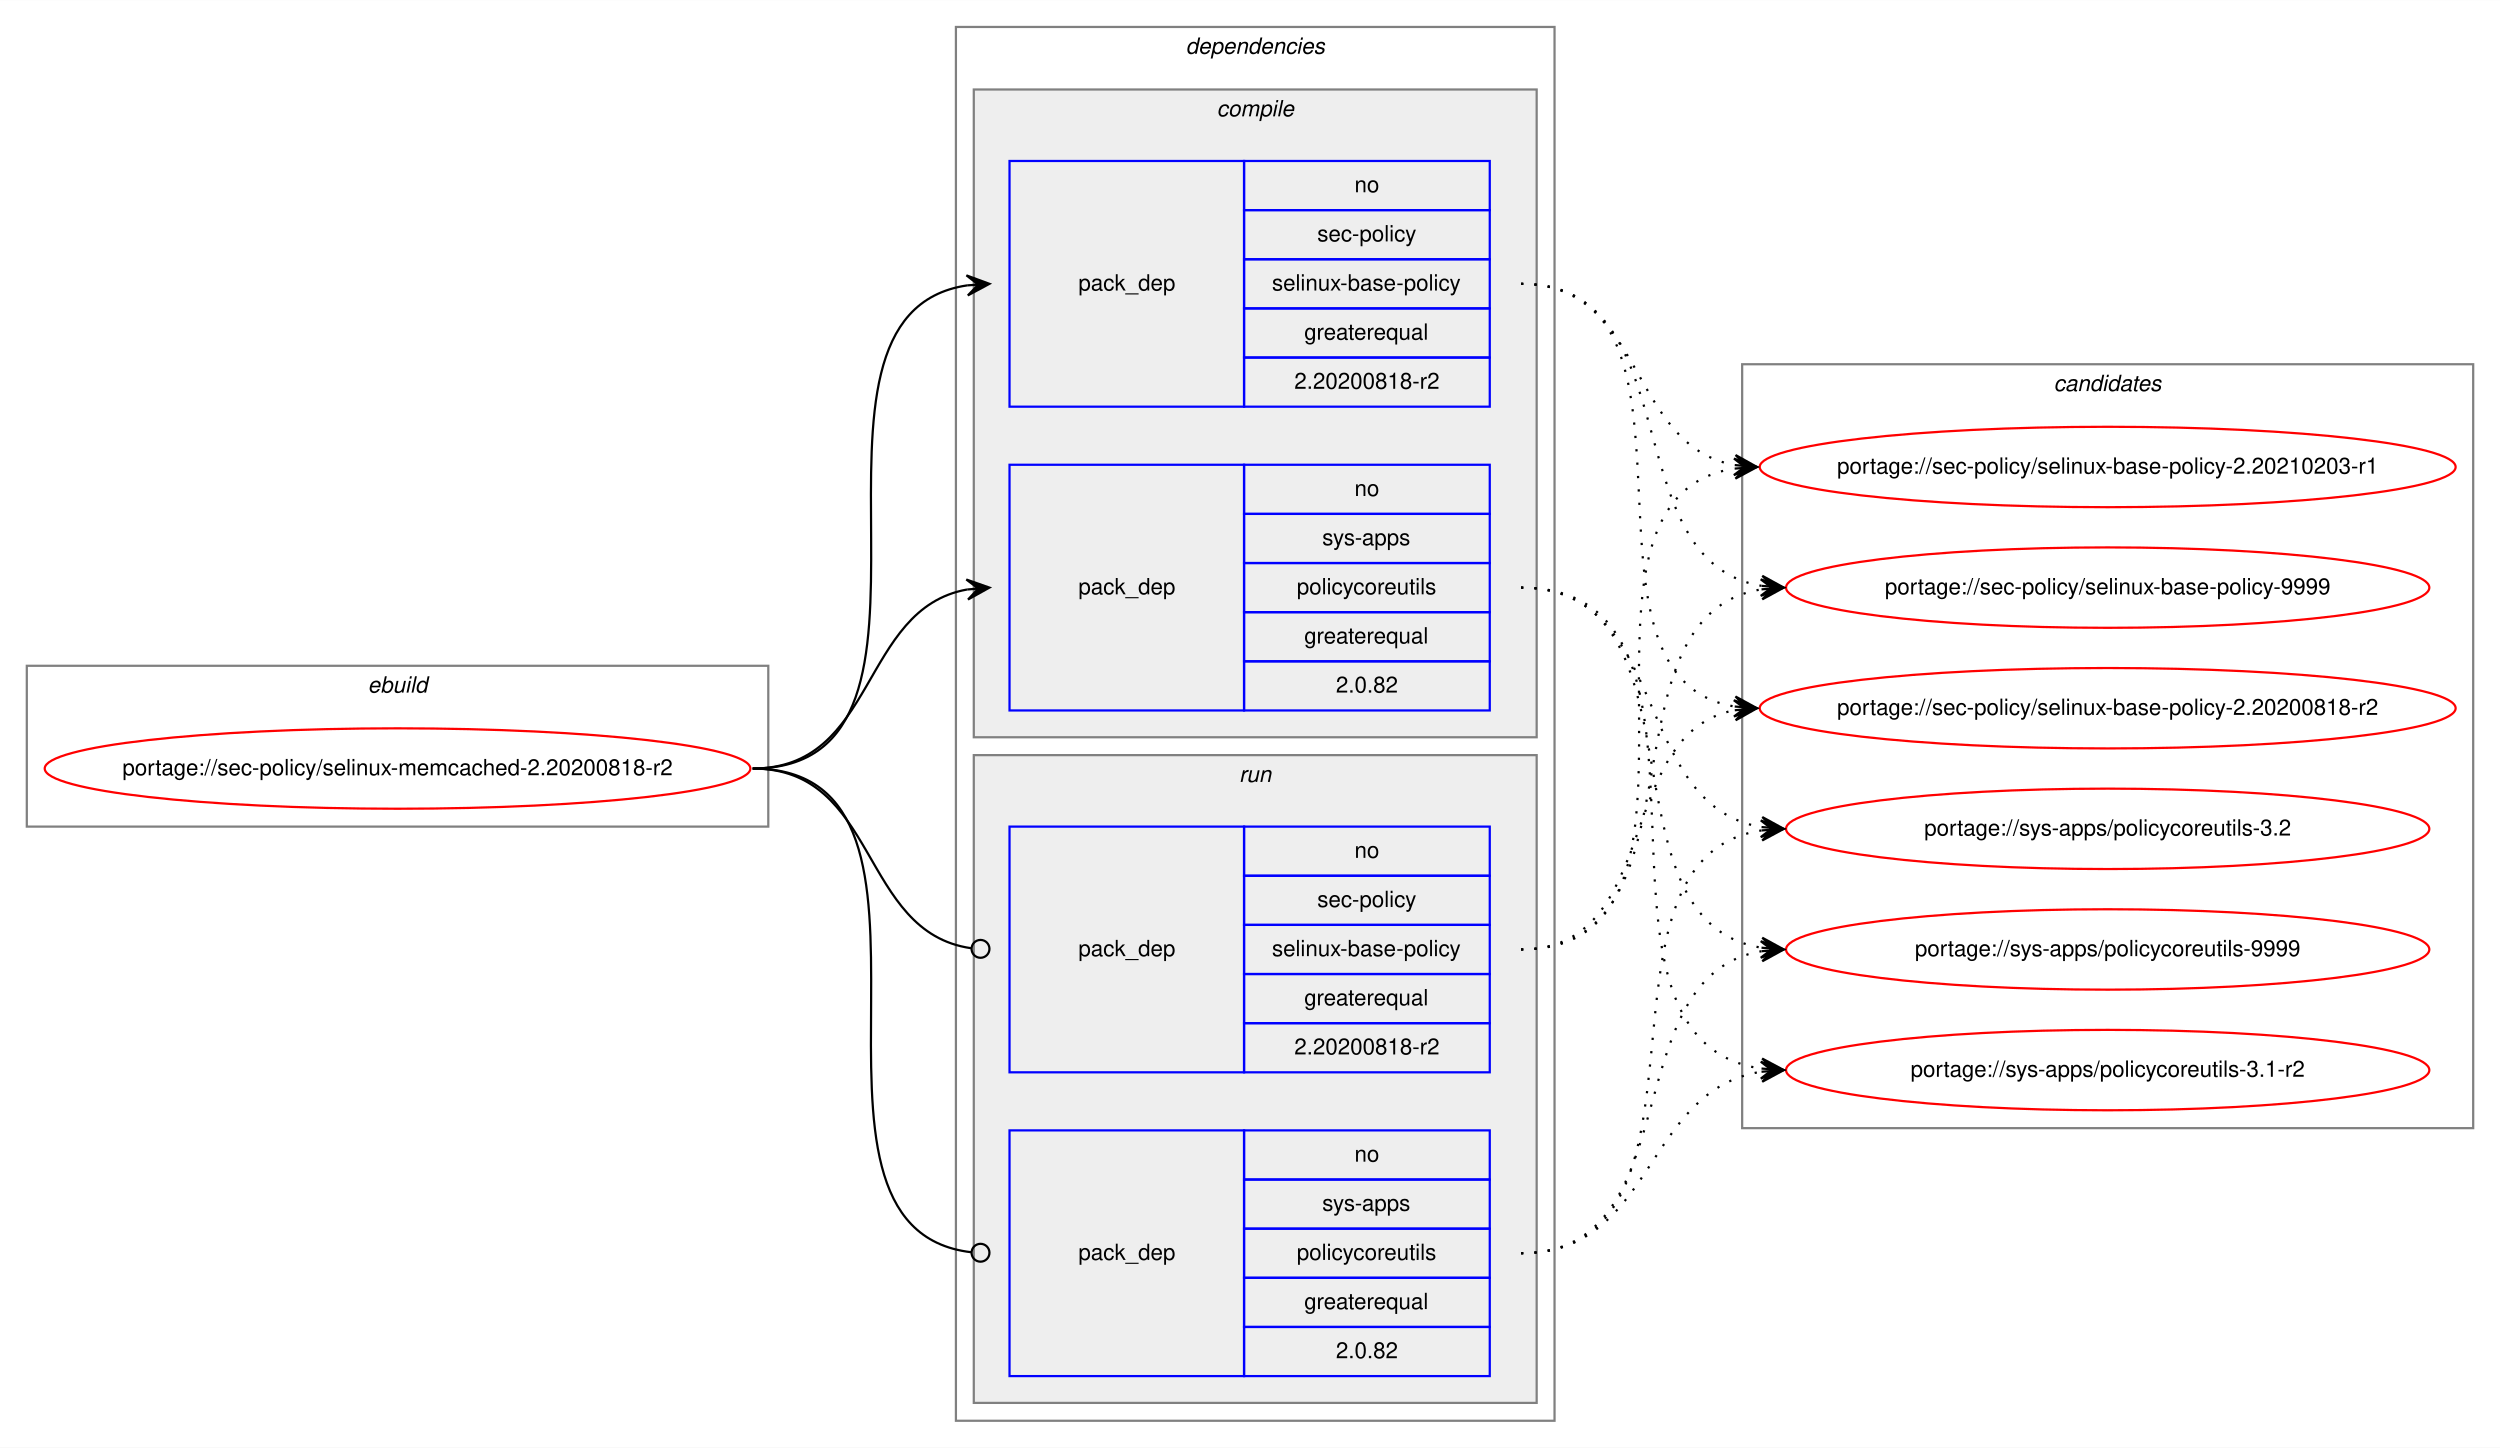
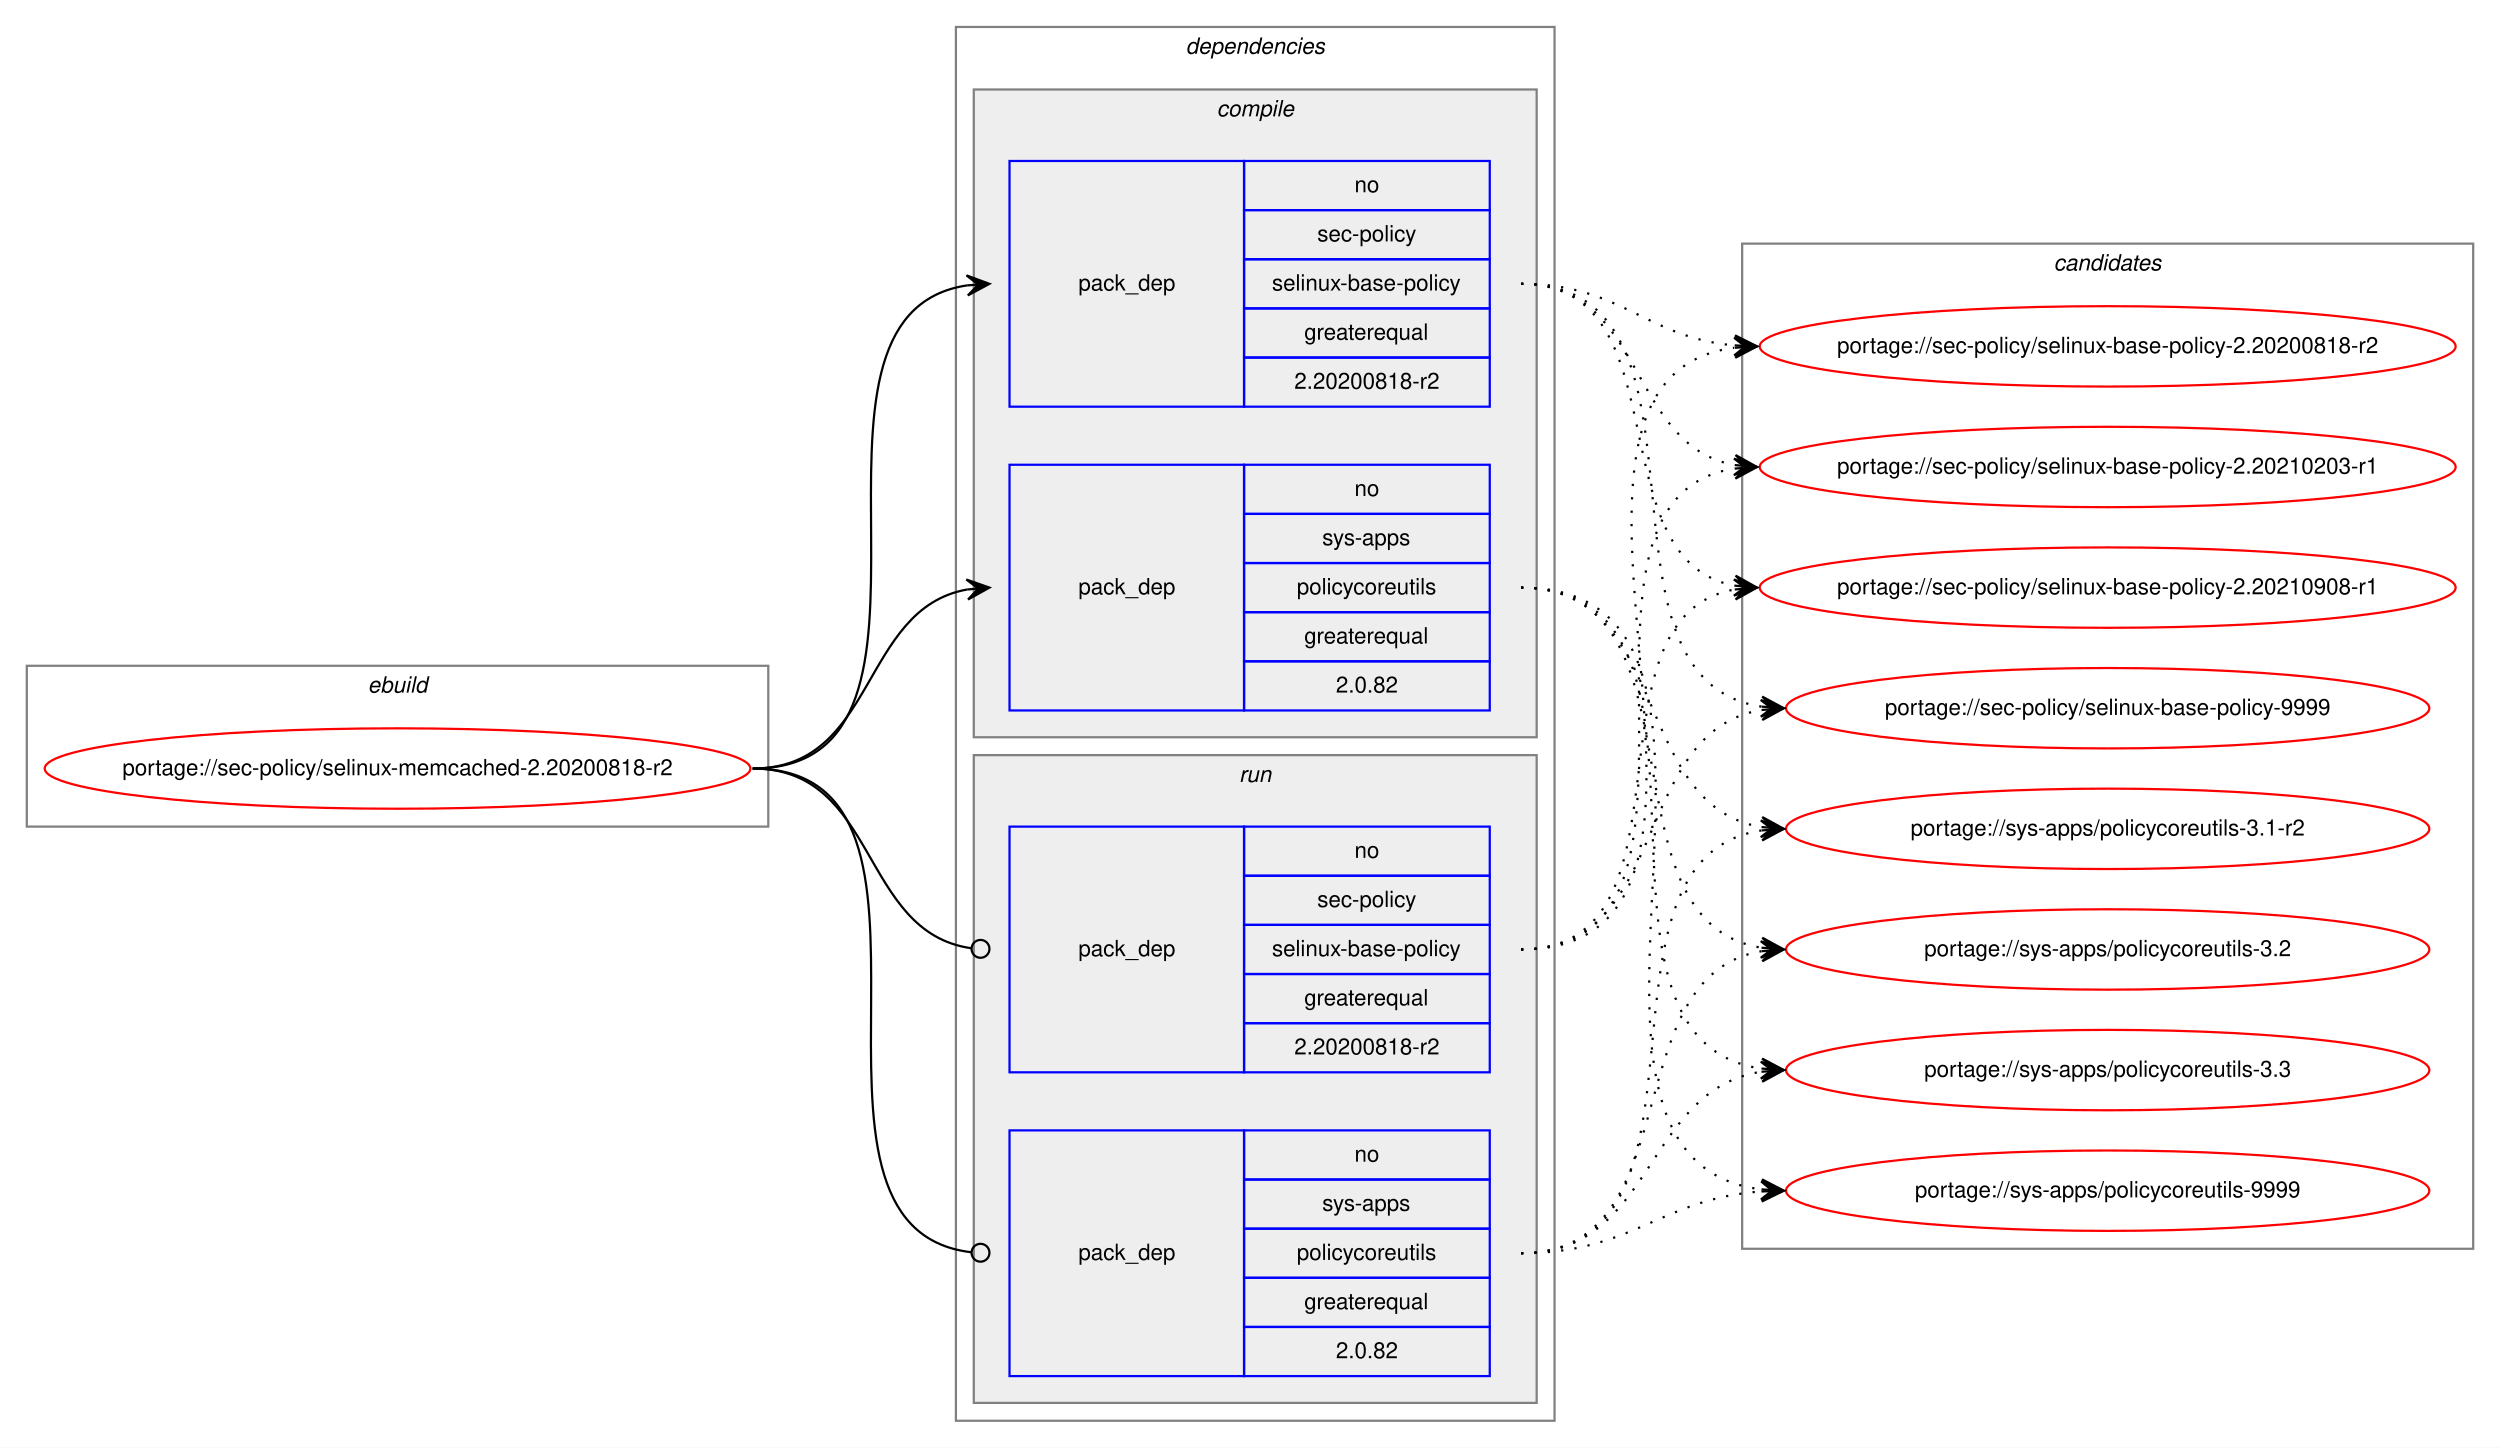
<svg xmlns="http://www.w3.org/2000/svg" xmlns:xlink="http://www.w3.org/1999/xlink" width="1119pt" height="648pt" viewBox="0.00 0.00 1119.24 648.00">
  <g id="graph0" class="graph" transform="scale(1 1) rotate(0) translate(4 644)">
    <polygon fill="white" stroke="transparent" points="-4,4 -4,-644 1115.24,-644 1115.24,4 -4,4" />
    <g id="clust1" class="cluster">
      <polygon fill="none" stroke="gray" points="8,-274 8,-346 339.96,-346 339.96,-274 8,-274" />
      <text text-anchor="start" x="160.64" y="-334" font-family="Helvetica,sans-Serif" font-style="italic" font-size="10.00">ebuild</text>
    </g>
    <g id="clust2" class="cluster">
      <polygon fill="none" stroke="gray" points="423.96,-8 423.96,-632 691.96,-632 691.96,-8 423.96,-8" />
      <text text-anchor="start" x="526.84" y="-620" font-family="Helvetica,sans-Serif" font-style="italic" font-size="10.00">dependencies</text>
    </g>
    <g id="clust3" class="cluster">
      <polygon fill="#eeeeee" stroke="gray" points="431.96,-314 431.96,-604 683.96,-604 683.96,-314 431.96,-314" />
      <text text-anchor="start" x="540.74" y="-592" font-family="Helvetica,sans-Serif" font-style="italic" font-size="10.00">compile</text>
    </g>
    <g id="clust7" class="cluster">
      <polygon fill="#eeeeee" stroke="gray" points="431.96,-16 431.96,-306 683.96,-306 683.96,-16 431.96,-16" />
      <text text-anchor="start" x="550.74" y="-294" font-family="Helvetica,sans-Serif" font-style="italic" font-size="10.00">run</text>
    </g>
    <g id="clust10" class="cluster">
-       <polygon fill="none" stroke="gray" points="775.96,-139 775.96,-481 1103.24,-481 1103.24,-139 775.96,-139" />
-       <text text-anchor="start" x="915.43" y="-469" font-family="Helvetica,sans-Serif" font-style="italic" font-size="10.00">candidates</text>
+       <polygon fill="none" stroke="gray" points="775.96,-85 775.96,-535 1103.24,-535 1103.24,-85 775.96,-85" />
+       <text text-anchor="start" x="915.43" y="-523" font-family="Helvetica,sans-Serif" font-style="italic" font-size="10.00">candidates</text>
    </g>
    <g id="node1" class="node">
      <g id="a_node1">
        <a xlink:href="../sec-policy/selinux-memcached-2.20200818-r2.svg" xlink:title="portage://sec-policy/selinux-memcached-2.20200818-r2">
          <ellipse fill="none" stroke="red" cx="173.98" cy="-300" rx="157.96" ry="18" />
          <text text-anchor="middle" x="173.98" y="-297" font-family="Helvetica,sans-Serif" font-size="10.00">portage://sec-policy/selinux-memcached-2.20200818-r2</text>
        </a>
      </g>
    </g>
    <g id="node2" class="node">
      <polygon fill="none" stroke="blue" points="447.96,-462 447.96,-572 552.96,-572 552.96,-462 447.96,-462" />
      <text text-anchor="start" x="478.79" y="-514" font-family="Helvetica,sans-Serif" font-size="10.00">pack_dep</text>
      <polygon fill="none" stroke="blue" points="552.96,-550 552.96,-572 662.96,-572 662.96,-550 552.96,-550" />
      <text text-anchor="start" x="602.4" y="-558" font-family="Helvetica,sans-Serif" font-size="10.00">no</text>
      <polygon fill="none" stroke="blue" points="552.96,-528 552.96,-550 662.96,-550 662.96,-528 552.96,-528" />
      <text text-anchor="start" x="585.74" y="-536" font-family="Helvetica,sans-Serif" font-size="10.00">sec-policy</text>
      <polygon fill="none" stroke="blue" points="552.96,-506 552.96,-528 662.96,-528 662.96,-506 552.96,-506" />
      <text text-anchor="start" x="565.46" y="-514" font-family="Helvetica,sans-Serif" font-size="10.00">selinux-base-policy</text>
      <polygon fill="none" stroke="blue" points="552.96,-484 552.96,-506 662.96,-506 662.96,-484 552.96,-484" />
      <text text-anchor="start" x="579.9" y="-492" font-family="Helvetica,sans-Serif" font-size="10.00">greaterequal</text>
      <polygon fill="none" stroke="blue" points="552.96,-462 552.96,-484 662.96,-484 662.96,-462 552.96,-462" />
      <text text-anchor="start" x="575.45" y="-470" font-family="Helvetica,sans-Serif" font-size="10.00">2.20200818-r2</text>
    </g>
    <g id="edge1" class="edge">
      <path fill="none" stroke="black" d="M332.98,-300C436.75,-300 338.61,-502.83 428.97,-516.3" />
      <polygon fill="black" stroke="black" points="438.96,-517 428.67,-520.79 433.97,-516.65 428.99,-516.3 428.99,-516.3 428.99,-516.3 433.97,-516.65 429.3,-511.81 438.96,-517 438.96,-517" />
    </g>
    <g id="node3" class="node">
      <polygon fill="none" stroke="blue" points="447.96,-326 447.96,-436 552.96,-436 552.96,-326 447.96,-326" />
      <text text-anchor="start" x="478.79" y="-378" font-family="Helvetica,sans-Serif" font-size="10.00">pack_dep</text>
      <polygon fill="none" stroke="blue" points="552.96,-414 552.96,-436 662.96,-436 662.96,-414 552.96,-414" />
      <text text-anchor="start" x="602.4" y="-422" font-family="Helvetica,sans-Serif" font-size="10.00">no</text>
      <polygon fill="none" stroke="blue" points="552.96,-392 552.96,-414 662.96,-414 662.96,-392 552.96,-392" />
      <text text-anchor="start" x="587.96" y="-400" font-family="Helvetica,sans-Serif" font-size="10.00">sys-apps</text>
      <polygon fill="none" stroke="blue" points="552.96,-370 552.96,-392 662.96,-392 662.96,-370 552.96,-370" />
      <text text-anchor="start" x="576.57" y="-378" font-family="Helvetica,sans-Serif" font-size="10.00">policycoreutils</text>
      <polygon fill="none" stroke="blue" points="552.96,-348 552.96,-370 662.96,-370 662.96,-348 552.96,-348" />
      <text text-anchor="start" x="579.9" y="-356" font-family="Helvetica,sans-Serif" font-size="10.00">greaterequal</text>
      <polygon fill="none" stroke="blue" points="552.96,-326 552.96,-348 662.96,-348 662.96,-326 552.96,-326" />
      <text text-anchor="start" x="594.07" y="-334" font-family="Helvetica,sans-Serif" font-size="10.00">2.0.82</text>
    </g>
    <g id="edge2" class="edge">
      <path fill="none" stroke="black" d="M332.98,-300C388.68,-300 380.94,-371.49 428.95,-380.15" />
      <polygon fill="black" stroke="black" points="438.96,-381 428.62,-384.63 433.98,-380.57 429,-380.15 429,-380.15 429,-380.15 433.98,-380.57 429.38,-375.67 438.96,-381 438.96,-381" />
    </g>
    <g id="node4" class="node">
      <polygon fill="none" stroke="blue" points="447.96,-164 447.96,-274 552.96,-274 552.96,-164 447.96,-164" />
      <text text-anchor="start" x="478.79" y="-216" font-family="Helvetica,sans-Serif" font-size="10.00">pack_dep</text>
      <polygon fill="none" stroke="blue" points="552.96,-252 552.96,-274 662.96,-274 662.96,-252 552.96,-252" />
      <text text-anchor="start" x="602.4" y="-260" font-family="Helvetica,sans-Serif" font-size="10.00">no</text>
      <polygon fill="none" stroke="blue" points="552.96,-230 552.96,-252 662.96,-252 662.96,-230 552.96,-230" />
      <text text-anchor="start" x="585.74" y="-238" font-family="Helvetica,sans-Serif" font-size="10.00">sec-policy</text>
      <polygon fill="none" stroke="blue" points="552.96,-208 552.96,-230 662.96,-230 662.96,-208 552.96,-208" />
      <text text-anchor="start" x="565.46" y="-216" font-family="Helvetica,sans-Serif" font-size="10.00">selinux-base-policy</text>
      <polygon fill="none" stroke="blue" points="552.96,-186 552.96,-208 662.96,-208 662.96,-186 552.96,-186" />
      <text text-anchor="start" x="579.9" y="-194" font-family="Helvetica,sans-Serif" font-size="10.00">greaterequal</text>
      <polygon fill="none" stroke="blue" points="552.96,-164 552.96,-186 662.96,-186 662.96,-164 552.96,-164" />
      <text text-anchor="start" x="575.45" y="-172" font-family="Helvetica,sans-Serif" font-size="10.00">2.20200818-r2</text>
    </g>
    <g id="edge3" class="edge">
      <path fill="none" stroke="black" d="M332.98,-300C389.37,-300 380.74,-226.72 430.78,-219.56" />
      <ellipse fill="none" stroke="black" cx="434.97" cy="-219.27" rx="4" ry="4" />
    </g>
    <g id="node5" class="node">
      <polygon fill="none" stroke="blue" points="447.96,-28 447.96,-138 552.96,-138 552.96,-28 447.96,-28" />
      <text text-anchor="start" x="478.79" y="-80" font-family="Helvetica,sans-Serif" font-size="10.00">pack_dep</text>
      <polygon fill="none" stroke="blue" points="552.96,-116 552.96,-138 662.96,-138 662.96,-116 552.96,-116" />
      <text text-anchor="start" x="602.4" y="-124" font-family="Helvetica,sans-Serif" font-size="10.00">no</text>
      <polygon fill="none" stroke="blue" points="552.96,-94 552.96,-116 662.96,-116 662.96,-94 552.96,-94" />
      <text text-anchor="start" x="587.96" y="-102" font-family="Helvetica,sans-Serif" font-size="10.00">sys-apps</text>
      <polygon fill="none" stroke="blue" points="552.96,-72 552.96,-94 662.96,-94 662.96,-72 552.96,-72" />
      <text text-anchor="start" x="576.57" y="-80" font-family="Helvetica,sans-Serif" font-size="10.00">policycoreutils</text>
      <polygon fill="none" stroke="blue" points="552.96,-50 552.96,-72 662.96,-72 662.96,-50 552.96,-50" />
      <text text-anchor="start" x="579.9" y="-58" font-family="Helvetica,sans-Serif" font-size="10.00">greaterequal</text>
      <polygon fill="none" stroke="blue" points="552.96,-28 552.96,-50 662.96,-50 662.96,-28 552.96,-28" />
      <text text-anchor="start" x="594.07" y="-36" font-family="Helvetica,sans-Serif" font-size="10.00">2.0.82</text>
    </g>
    <g id="edge4" class="edge">
      <path fill="none" stroke="black" d="M332.98,-300C437.48,-300 337.21,-94.29 430.91,-83.44" />
      <ellipse fill="none" stroke="black" cx="434.97" cy="-83.22" rx="4" ry="4" />
    </g>
    <g id="node6" class="node">
      <g id="a_node6">
        <a xlink:href="../sec-policy/selinux-base-policy-2.20200818-r2.svg" xlink:title="portage://sec-policy/selinux-base-policy-2.20200818-r2">
-           <ellipse fill="none" stroke="red" cx="939.6" cy="-327" rx="155.78" ry="18" />
-           <text text-anchor="middle" x="939.6" y="-324" font-family="Helvetica,sans-Serif" font-size="10.00">portage://sec-policy/selinux-base-policy-2.20200818-r2</text>
+           <ellipse fill="none" stroke="red" cx="939.6" cy="-489" rx="155.78" ry="18" />
+           <text text-anchor="middle" x="939.6" y="-486" font-family="Helvetica,sans-Serif" font-size="10.00">portage://sec-policy/selinux-base-policy-2.20200818-r2</text>
        </a>
      </g>
    </g>
    <g id="edge5" class="edge">
-       <path fill="none" stroke="black" stroke-dasharray="1,5" d="M676.96,-517C770,-517 692.23,-340.84 772.59,-327.77" />
-       <polygon fill="black" stroke="black" points="782.6,-327 772.98,-332.25 777.62,-327.38 772.63,-327.76 772.63,-327.76 772.63,-327.76 777.62,-327.38 772.29,-323.28 782.6,-327 782.6,-327" />
+       <path fill="none" stroke="black" stroke-dasharray="1,5" d="M676.96,-517C721.93,-517 732.55,-493 772.42,-489.44" />
+       <polygon fill="black" stroke="black" points="782.6,-489 772.81,-493.93 777.61,-489.22 772.61,-489.43 772.61,-489.43 772.61,-489.43 777.61,-489.22 772.42,-484.94 782.6,-489 782.6,-489" />
    </g>
    <g id="node7" class="node">
      <g id="a_node7">
        <a xlink:href="../sec-policy/selinux-base-policy-2.20210203-r1.svg" xlink:title="portage://sec-policy/selinux-base-policy-2.20210203-r1">
          <ellipse fill="none" stroke="red" cx="939.6" cy="-435" rx="155.78" ry="18" />
          <text text-anchor="middle" x="939.6" y="-432" font-family="Helvetica,sans-Serif" font-size="10.00">portage://sec-policy/selinux-base-policy-2.20210203-r1</text>
        </a>
      </g>
    </g>
    <g id="edge6" class="edge">
      <path fill="none" stroke="black" stroke-dasharray="1,5" d="M676.96,-517C732.8,-517 724.5,-444.63 772.57,-435.87" />
      <polygon fill="black" stroke="black" points="782.6,-435 773.03,-440.34 777.62,-435.43 772.64,-435.86 772.64,-435.86 772.64,-435.86 777.62,-435.43 772.25,-431.38 782.6,-435 782.6,-435" />
    </g>
    <g id="node8" class="node">
      <g id="a_node8">
-         <a xlink:href="../sec-policy/selinux-base-policy-9999.svg" xlink:title="portage://sec-policy/selinux-base-policy-9999">
-           <ellipse fill="none" stroke="red" cx="939.6" cy="-381" rx="144" ry="18" />
-           <text text-anchor="middle" x="939.6" y="-378" font-family="Helvetica,sans-Serif" font-size="10.00">portage://sec-policy/selinux-base-policy-9999</text>
+         <a xlink:href="../sec-policy/selinux-base-policy-2.20210908-r1.svg" xlink:title="portage://sec-policy/selinux-base-policy-2.20210908-r1">
+           <ellipse fill="none" stroke="red" cx="939.6" cy="-381" rx="155.78" ry="18" />
+           <text text-anchor="middle" x="939.6" y="-378" font-family="Helvetica,sans-Serif" font-size="10.00">portage://sec-policy/selinux-base-policy-2.20210908-r1</text>
        </a>
      </g>
    </g>
    <g id="edge7" class="edge">
-       <path fill="none" stroke="black" stroke-dasharray="1,5" d="M676.96,-517C753.29,-517 718.23,-392.94 784.55,-381.8" />
-       <polygon fill="black" stroke="black" points="794.6,-381 784.99,-386.28 789.62,-381.4 784.63,-381.79 784.63,-381.79 784.63,-381.79 789.62,-381.4 784.28,-377.31 794.6,-381 794.6,-381" />
+       <path fill="none" stroke="black" stroke-dasharray="1,5" d="M676.96,-517C749.91,-517 710.24,-393.45 772.63,-381.87" />
+       <polygon fill="black" stroke="black" points="782.6,-381 773.03,-386.35 777.62,-381.43 772.64,-381.87 772.64,-381.87 772.64,-381.87 777.62,-381.43 772.25,-377.38 782.6,-381 782.6,-381" />
    </g>
    <g id="node9" class="node">
      <g id="a_node9">
-         <a xlink:href="../sys-apps/policycoreutils-3.1-r2.svg" xlink:title="portage://sys-apps/policycoreutils-3.1-r2">
-           <ellipse fill="none" stroke="red" cx="939.6" cy="-165" rx="144" ry="18" />
-           <text text-anchor="middle" x="939.6" y="-162" font-family="Helvetica,sans-Serif" font-size="10.00">portage://sys-apps/policycoreutils-3.1-r2</text>
+         <a xlink:href="../sec-policy/selinux-base-policy-9999.svg" xlink:title="portage://sec-policy/selinux-base-policy-9999">
+           <ellipse fill="none" stroke="red" cx="939.6" cy="-327" rx="144" ry="18" />
+           <text text-anchor="middle" x="939.6" y="-324" font-family="Helvetica,sans-Serif" font-size="10.00">portage://sec-policy/selinux-base-policy-9999</text>
        </a>
      </g>
    </g>
    <g id="edge8" class="edge">
-       <path fill="none" stroke="black" stroke-dasharray="1,5" d="M676.96,-381C782.65,-381 691.76,-179.11 784.39,-165.7" />
-       <polygon fill="black" stroke="black" points="794.6,-165 784.93,-170.17 789.62,-165.34 784.63,-165.68 784.63,-165.68 784.63,-165.68 789.62,-165.34 784.32,-161.19 794.6,-165 794.6,-165" />
+       <path fill="none" stroke="black" stroke-dasharray="1,5" d="M676.96,-517C772.69,-517 700.9,-340.48 784.53,-327.73" />
+       <polygon fill="black" stroke="black" points="794.6,-327 784.95,-332.21 789.62,-327.36 784.63,-327.72 784.63,-327.72 784.63,-327.72 789.62,-327.36 784.31,-323.23 794.6,-327 794.6,-327" />
    </g>
    <g id="node10" class="node">
      <g id="a_node10">
-         <a xlink:href="../sys-apps/policycoreutils-3.2.svg" xlink:title="portage://sys-apps/policycoreutils-3.2">
+         <a xlink:href="../sys-apps/policycoreutils-3.1-r2.svg" xlink:title="portage://sys-apps/policycoreutils-3.1-r2">
          <ellipse fill="none" stroke="red" cx="939.6" cy="-273" rx="144" ry="18" />
-           <text text-anchor="middle" x="939.6" y="-270" font-family="Helvetica,sans-Serif" font-size="10.00">portage://sys-apps/policycoreutils-3.2</text>
+           <text text-anchor="middle" x="939.6" y="-270" font-family="Helvetica,sans-Serif" font-size="10.00">portage://sys-apps/policycoreutils-3.1-r2</text>
        </a>
      </g>
    </g>
    <g id="edge9" class="edge">
      <path fill="none" stroke="black" stroke-dasharray="1,5" d="M676.96,-381C744.33,-381 725.85,-283.69 784.5,-273.81" />
      <polygon fill="black" stroke="black" points="794.6,-273 784.99,-278.28 789.62,-273.4 784.64,-273.8 784.64,-273.8 784.64,-273.8 789.62,-273.4 784.28,-269.31 794.6,-273 794.6,-273" />
    </g>
    <g id="node11" class="node">
      <g id="a_node11">
-         <a xlink:href="../sys-apps/policycoreutils-9999.svg" xlink:title="portage://sys-apps/policycoreutils-9999">
+         <a xlink:href="../sys-apps/policycoreutils-3.2.svg" xlink:title="portage://sys-apps/policycoreutils-3.2">
          <ellipse fill="none" stroke="red" cx="939.6" cy="-219" rx="144" ry="18" />
-           <text text-anchor="middle" x="939.6" y="-216" font-family="Helvetica,sans-Serif" font-size="10.00">portage://sys-apps/policycoreutils-9999</text>
+           <text text-anchor="middle" x="939.6" y="-216" font-family="Helvetica,sans-Serif" font-size="10.00">portage://sys-apps/policycoreutils-3.2</text>
        </a>
      </g>
    </g>
    <g id="edge10" class="edge">
      <path fill="none" stroke="black" stroke-dasharray="1,5" d="M676.96,-381C762.29,-381 710.32,-232.02 784.39,-219.8" />
      <polygon fill="black" stroke="black" points="794.6,-219 784.98,-224.26 789.62,-219.39 784.63,-219.78 784.63,-219.78 784.63,-219.78 789.62,-219.39 784.28,-215.29 794.6,-219 794.6,-219" />
    </g>
+     <g id="node12" class="node">
+       <g id="a_node12">
+         <a xlink:href="../sys-apps/policycoreutils-3.3.svg" xlink:title="portage://sys-apps/policycoreutils-3.3">
+           <ellipse fill="none" stroke="red" cx="939.6" cy="-165" rx="144" ry="18" />
+           <text text-anchor="middle" x="939.6" y="-162" font-family="Helvetica,sans-Serif" font-size="10.00">portage://sys-apps/policycoreutils-3.3</text>
+         </a>
+       </g>
+     </g>
    <g id="edge11" class="edge">
-       <path fill="none" stroke="black" stroke-dasharray="1,5" d="M676.96,-219C740.44,-219 718.31,-315.51 772.42,-326.07" />
-       <polygon fill="black" stroke="black" points="782.6,-327 772.23,-330.57 777.62,-326.54 772.65,-326.09 772.65,-326.09 772.65,-326.09 777.62,-326.54 773.06,-321.61 782.6,-327 782.6,-327" />
+       <path fill="none" stroke="black" stroke-dasharray="1,5" d="M676.96,-381C782.65,-381 691.76,-179.11 784.39,-165.7" />
+       <polygon fill="black" stroke="black" points="794.6,-165 784.93,-170.17 789.62,-165.34 784.63,-165.68 784.63,-165.68 784.63,-165.68 789.62,-165.34 784.32,-161.19 794.6,-165 794.6,-165" />
+     </g>
+     <g id="node13" class="node">
+       <g id="a_node13">
+         <a xlink:href="../sys-apps/policycoreutils-9999.svg" xlink:title="portage://sys-apps/policycoreutils-9999">
+           <ellipse fill="none" stroke="red" cx="939.6" cy="-111" rx="144" ry="18" />
+           <text text-anchor="middle" x="939.6" y="-108" font-family="Helvetica,sans-Serif" font-size="10.00">portage://sys-apps/policycoreutils-9999</text>
+         </a>
+       </g>
    </g>
    <g id="edge12" class="edge">
+       <path fill="none" stroke="black" stroke-dasharray="1,5" d="M676.96,-381C804.28,-381 671.39,-125.56 784.47,-111.59" />
+       <polygon fill="black" stroke="black" points="794.6,-111 784.88,-116.08 789.61,-111.29 784.62,-111.59 784.62,-111.59 784.62,-111.59 789.61,-111.29 784.36,-107.09 794.6,-111 794.6,-111" />
+     </g>
+     <g id="edge13" class="edge">
+       <path fill="none" stroke="black" stroke-dasharray="1,5" d="M676.96,-219C802.17,-219 662.13,-473.92 772.32,-488.36" />
+       <polygon fill="black" stroke="black" points="782.6,-489 772.34,-492.87 777.61,-488.69 772.62,-488.38 772.62,-488.38 772.62,-488.38 777.61,-488.69 772.9,-483.89 782.6,-489 782.6,-489" />
+     </g>
+     <g id="edge14" class="edge">
      <path fill="none" stroke="black" stroke-dasharray="1,5" d="M676.96,-219C780.18,-219 682.87,-420.49 772.38,-434.26" />
      <polygon fill="black" stroke="black" points="782.6,-435 772.3,-438.77 777.62,-434.64 772.63,-434.28 772.63,-434.28 772.63,-434.28 777.62,-434.64 772.95,-429.79 782.6,-435 782.6,-435" />
    </g>
-     <g id="edge13" class="edge">
-       <path fill="none" stroke="black" stroke-dasharray="1,5" d="M676.96,-219C762.29,-219 710.32,-367.98 784.39,-380.2" />
-       <polygon fill="black" stroke="black" points="794.6,-381 784.28,-384.71 789.62,-380.61 784.63,-380.22 784.63,-380.22 784.63,-380.22 789.62,-380.61 784.98,-375.74 794.6,-381 794.6,-381" />
-     </g>
-     <g id="edge14" class="edge">
+     <g id="edge15" class="edge">
+       <path fill="none" stroke="black" stroke-dasharray="1,5" d="M676.96,-219C759.22,-219 702.06,-367.38 772.34,-380.13" />
+       <polygon fill="black" stroke="black" points="782.6,-381 772.26,-384.64 777.62,-380.58 772.64,-380.15 772.64,-380.15 772.64,-380.15 777.62,-380.58 773.02,-375.67 782.6,-381 782.6,-381" />
+     </g>
+     <g id="edge16" class="edge">
+       <path fill="none" stroke="black" stroke-dasharray="1,5" d="M676.96,-219C744.33,-219 725.85,-316.31 784.5,-326.19" />
+       <polygon fill="black" stroke="black" points="794.6,-327 784.28,-330.69 789.62,-326.6 784.64,-326.2 784.64,-326.2 784.64,-326.2 789.62,-326.6 784.99,-321.72 794.6,-327 794.6,-327" />
+     </g>
+     <g id="edge17" class="edge">
+       <path fill="none" stroke="black" stroke-dasharray="1,5" d="M676.96,-83C772.69,-83 700.9,-259.52 784.53,-272.27" />
+       <polygon fill="black" stroke="black" points="794.6,-273 784.31,-276.77 789.62,-272.64 784.63,-272.28 784.63,-272.28 784.63,-272.28 789.62,-272.64 784.95,-267.79 794.6,-273 794.6,-273" />
+     </g>
+     <g id="edge18" class="edge">
+       <path fill="none" stroke="black" stroke-dasharray="1,5" d="M676.96,-83C753.29,-83 718.23,-207.06 784.55,-218.2" />
+       <polygon fill="black" stroke="black" points="794.6,-219 784.28,-222.69 789.62,-218.6 784.63,-218.21 784.63,-218.21 784.63,-218.21 789.62,-218.6 784.99,-213.72 794.6,-219 794.6,-219" />
+     </g>
+     <g id="edge19" class="edge">
      <path fill="none" stroke="black" stroke-dasharray="1,5" d="M676.96,-83C737.09,-83 731.75,-155.97 784.45,-164.24" />
      <polygon fill="black" stroke="black" points="794.6,-165 784.3,-168.74 789.62,-164.63 784.63,-164.25 784.63,-164.25 784.63,-164.25 789.62,-164.63 784.97,-159.77 794.6,-165 794.6,-165" />
    </g>
-     <g id="edge15" class="edge">
-       <path fill="none" stroke="black" stroke-dasharray="1,5" d="M676.96,-83C772.69,-83 700.9,-259.52 784.53,-272.27" />
-       <polygon fill="black" stroke="black" points="794.6,-273 784.31,-276.77 789.62,-272.64 784.63,-272.28 784.63,-272.28 784.63,-272.28 789.62,-272.64 784.95,-267.79 794.6,-273 794.6,-273" />
-     </g>
-     <g id="edge16" class="edge">
-       <path fill="none" stroke="black" stroke-dasharray="1,5" d="M676.96,-83C753.29,-83 718.23,-207.06 784.55,-218.2" />
-       <polygon fill="black" stroke="black" points="794.6,-219 784.28,-222.69 789.62,-218.6 784.63,-218.21 784.63,-218.21 784.63,-218.21 789.62,-218.6 784.99,-213.72 794.6,-219 794.6,-219" />
+     <g id="edge20" class="edge">
+       <path fill="none" stroke="black" stroke-dasharray="1,5" d="M676.96,-83C727.14,-83 739.32,-107.4 784.45,-110.65" />
+       <polygon fill="black" stroke="black" points="794.6,-111 784.45,-115.15 789.61,-110.83 784.61,-110.65 784.61,-110.65 784.61,-110.65 789.61,-110.83 784.77,-106.15 794.6,-111 794.6,-111" />
    </g>
  </g>
</svg>
